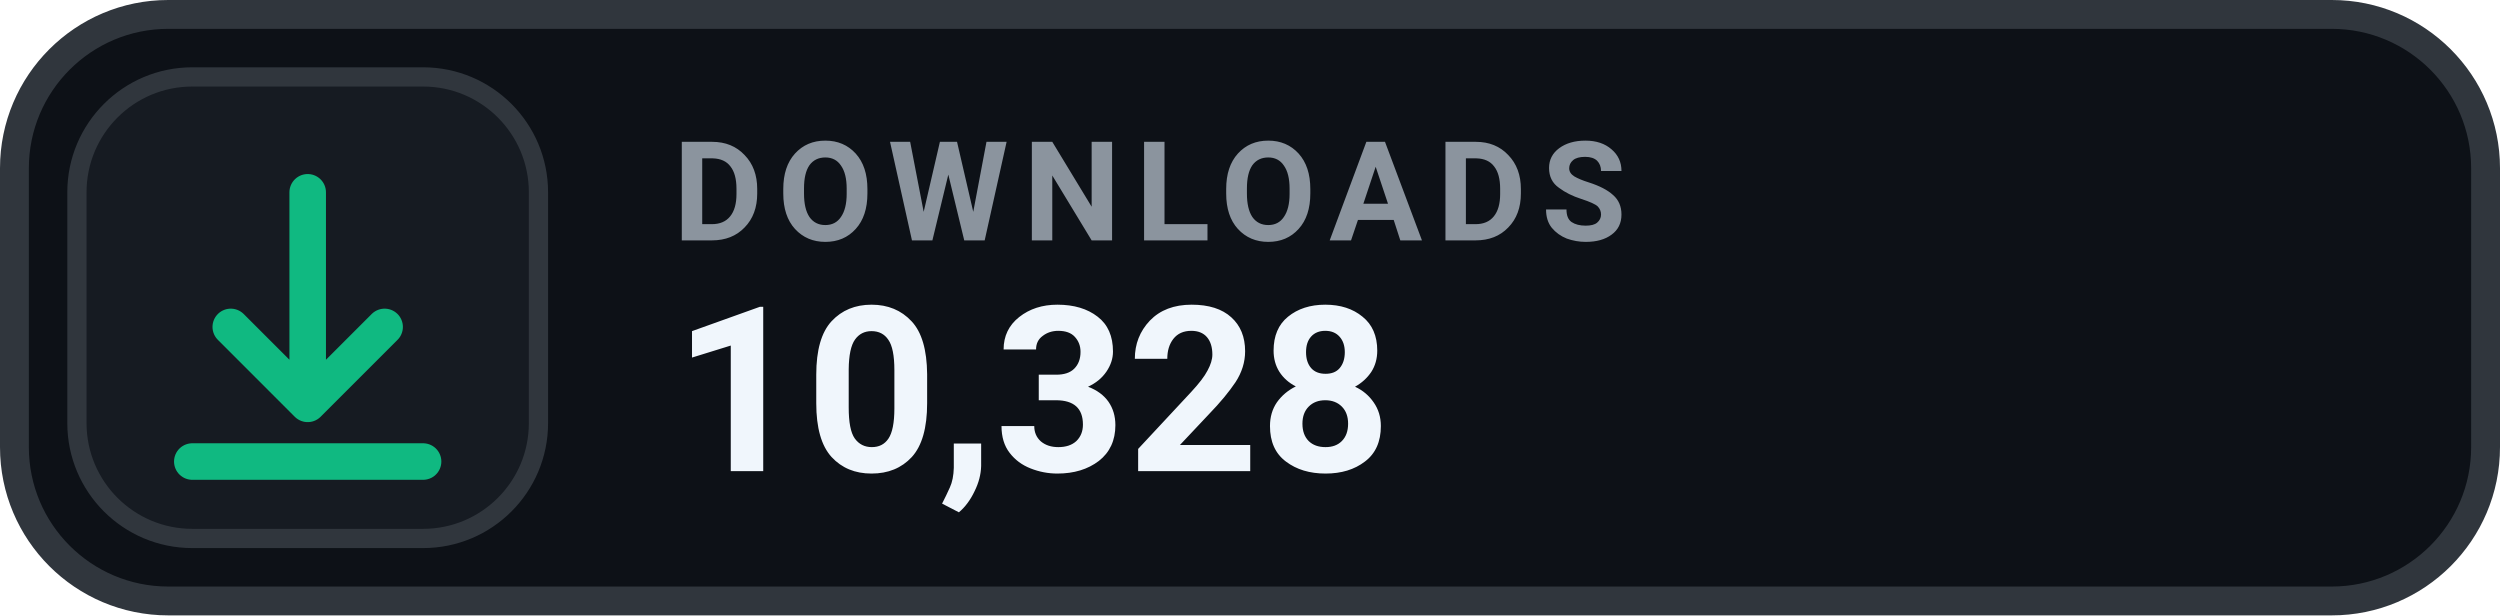
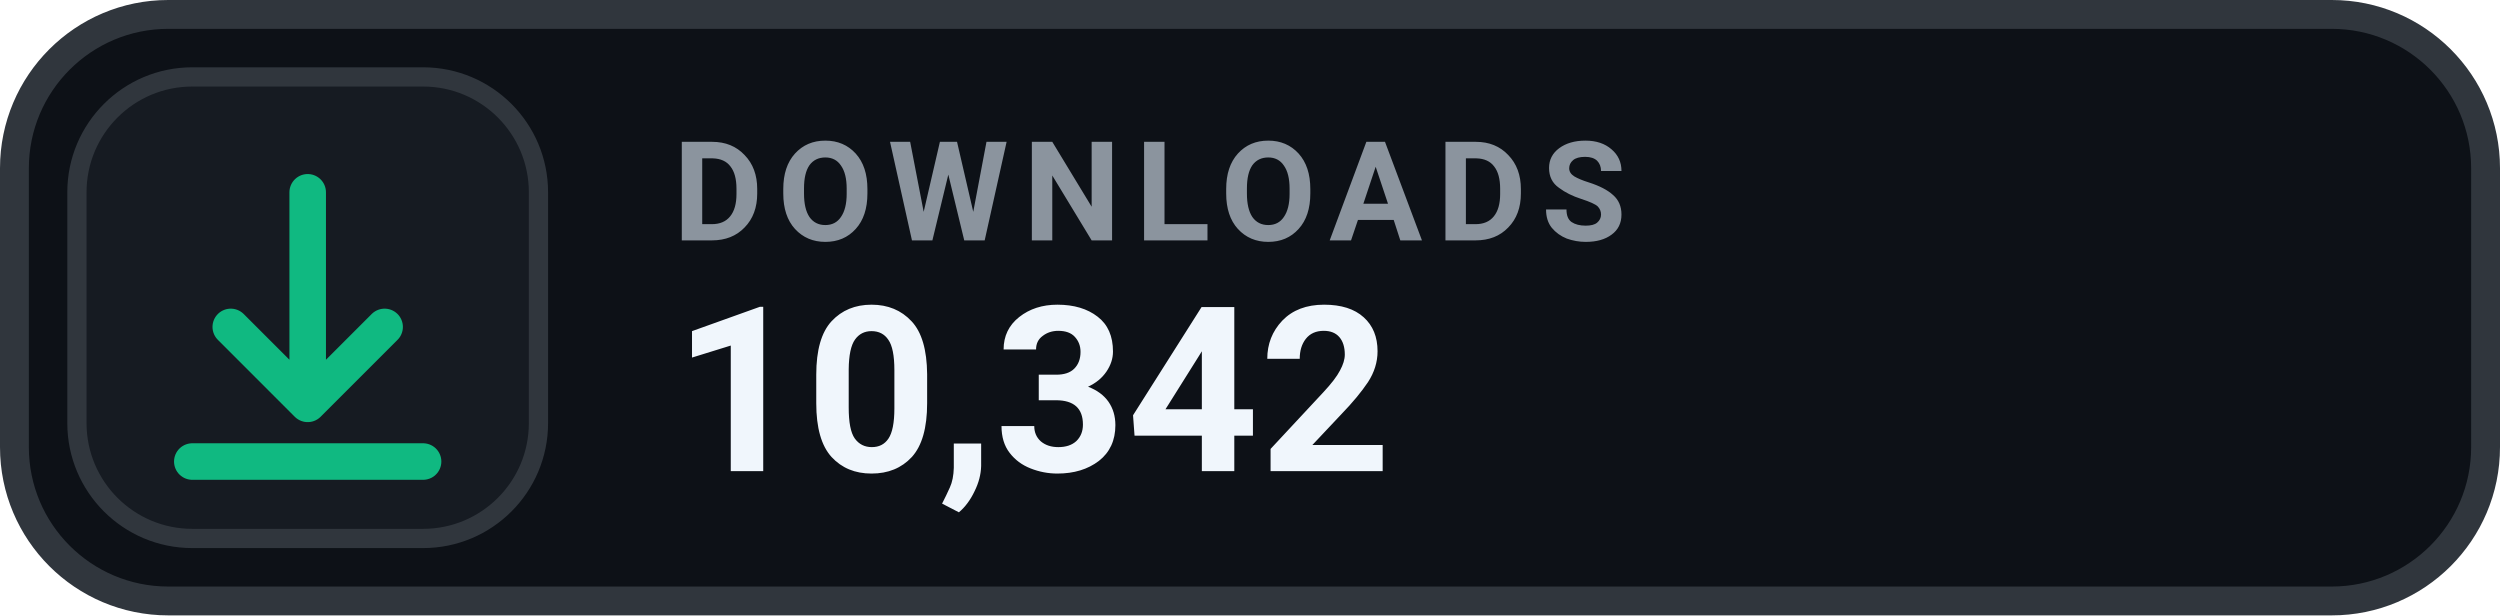
- <svg xmlns="http://www.w3.org/2000/svg" width="130" height="32" viewBox="0 0 130 32" role="img" aria-label="DOWNLOADS 10,328">
+ <svg xmlns="http://www.w3.org/2000/svg" width="130" height="32" viewBox="0 0 130 32" role="img" aria-label="DOWNLOADS 10,342">
  <rect x=".75" y=".75" width="128.5" height="30.5" rx="8" fill="#0D1117" stroke="#30363D" stroke-width="1.5" />
  <rect x="4" y="4" width="24" height="24" rx="6" fill="#161B22" stroke="#30363D" stroke-width="1" />
  <g transform="translate(16 16)" style="color:#10B981;">
    <path d="M0 -6 v11 m0 0 l4 -4 m-4 4 l-4 -4 M-6 8 h12" fill="none" stroke="currentColor" stroke-width="1.9" stroke-linecap="round" stroke-linejoin="round" />
  </g>
  <text x="35" y="12.5" fill="#8B949E" font-family="-apple-system,BlinkMacSystemFont,'Segoe UI',Roboto,Helvetica,Arial,sans-serif" font-size="7.2" font-weight="700" letter-spacing=".75">DOWNLOADS</text>
-   <text x="35" y="24.5" fill="#F0F6FC" font-family="-apple-system,BlinkMacSystemFont,'Segoe UI',Roboto,Helvetica,Arial,sans-serif" font-size="12" font-weight="700">10,328</text>
+   <text x="35" y="24.5" fill="#F0F6FC" font-family="-apple-system,BlinkMacSystemFont,'Segoe UI',Roboto,Helvetica,Arial,sans-serif" font-size="12" font-weight="700">10,342</text>
</svg>
